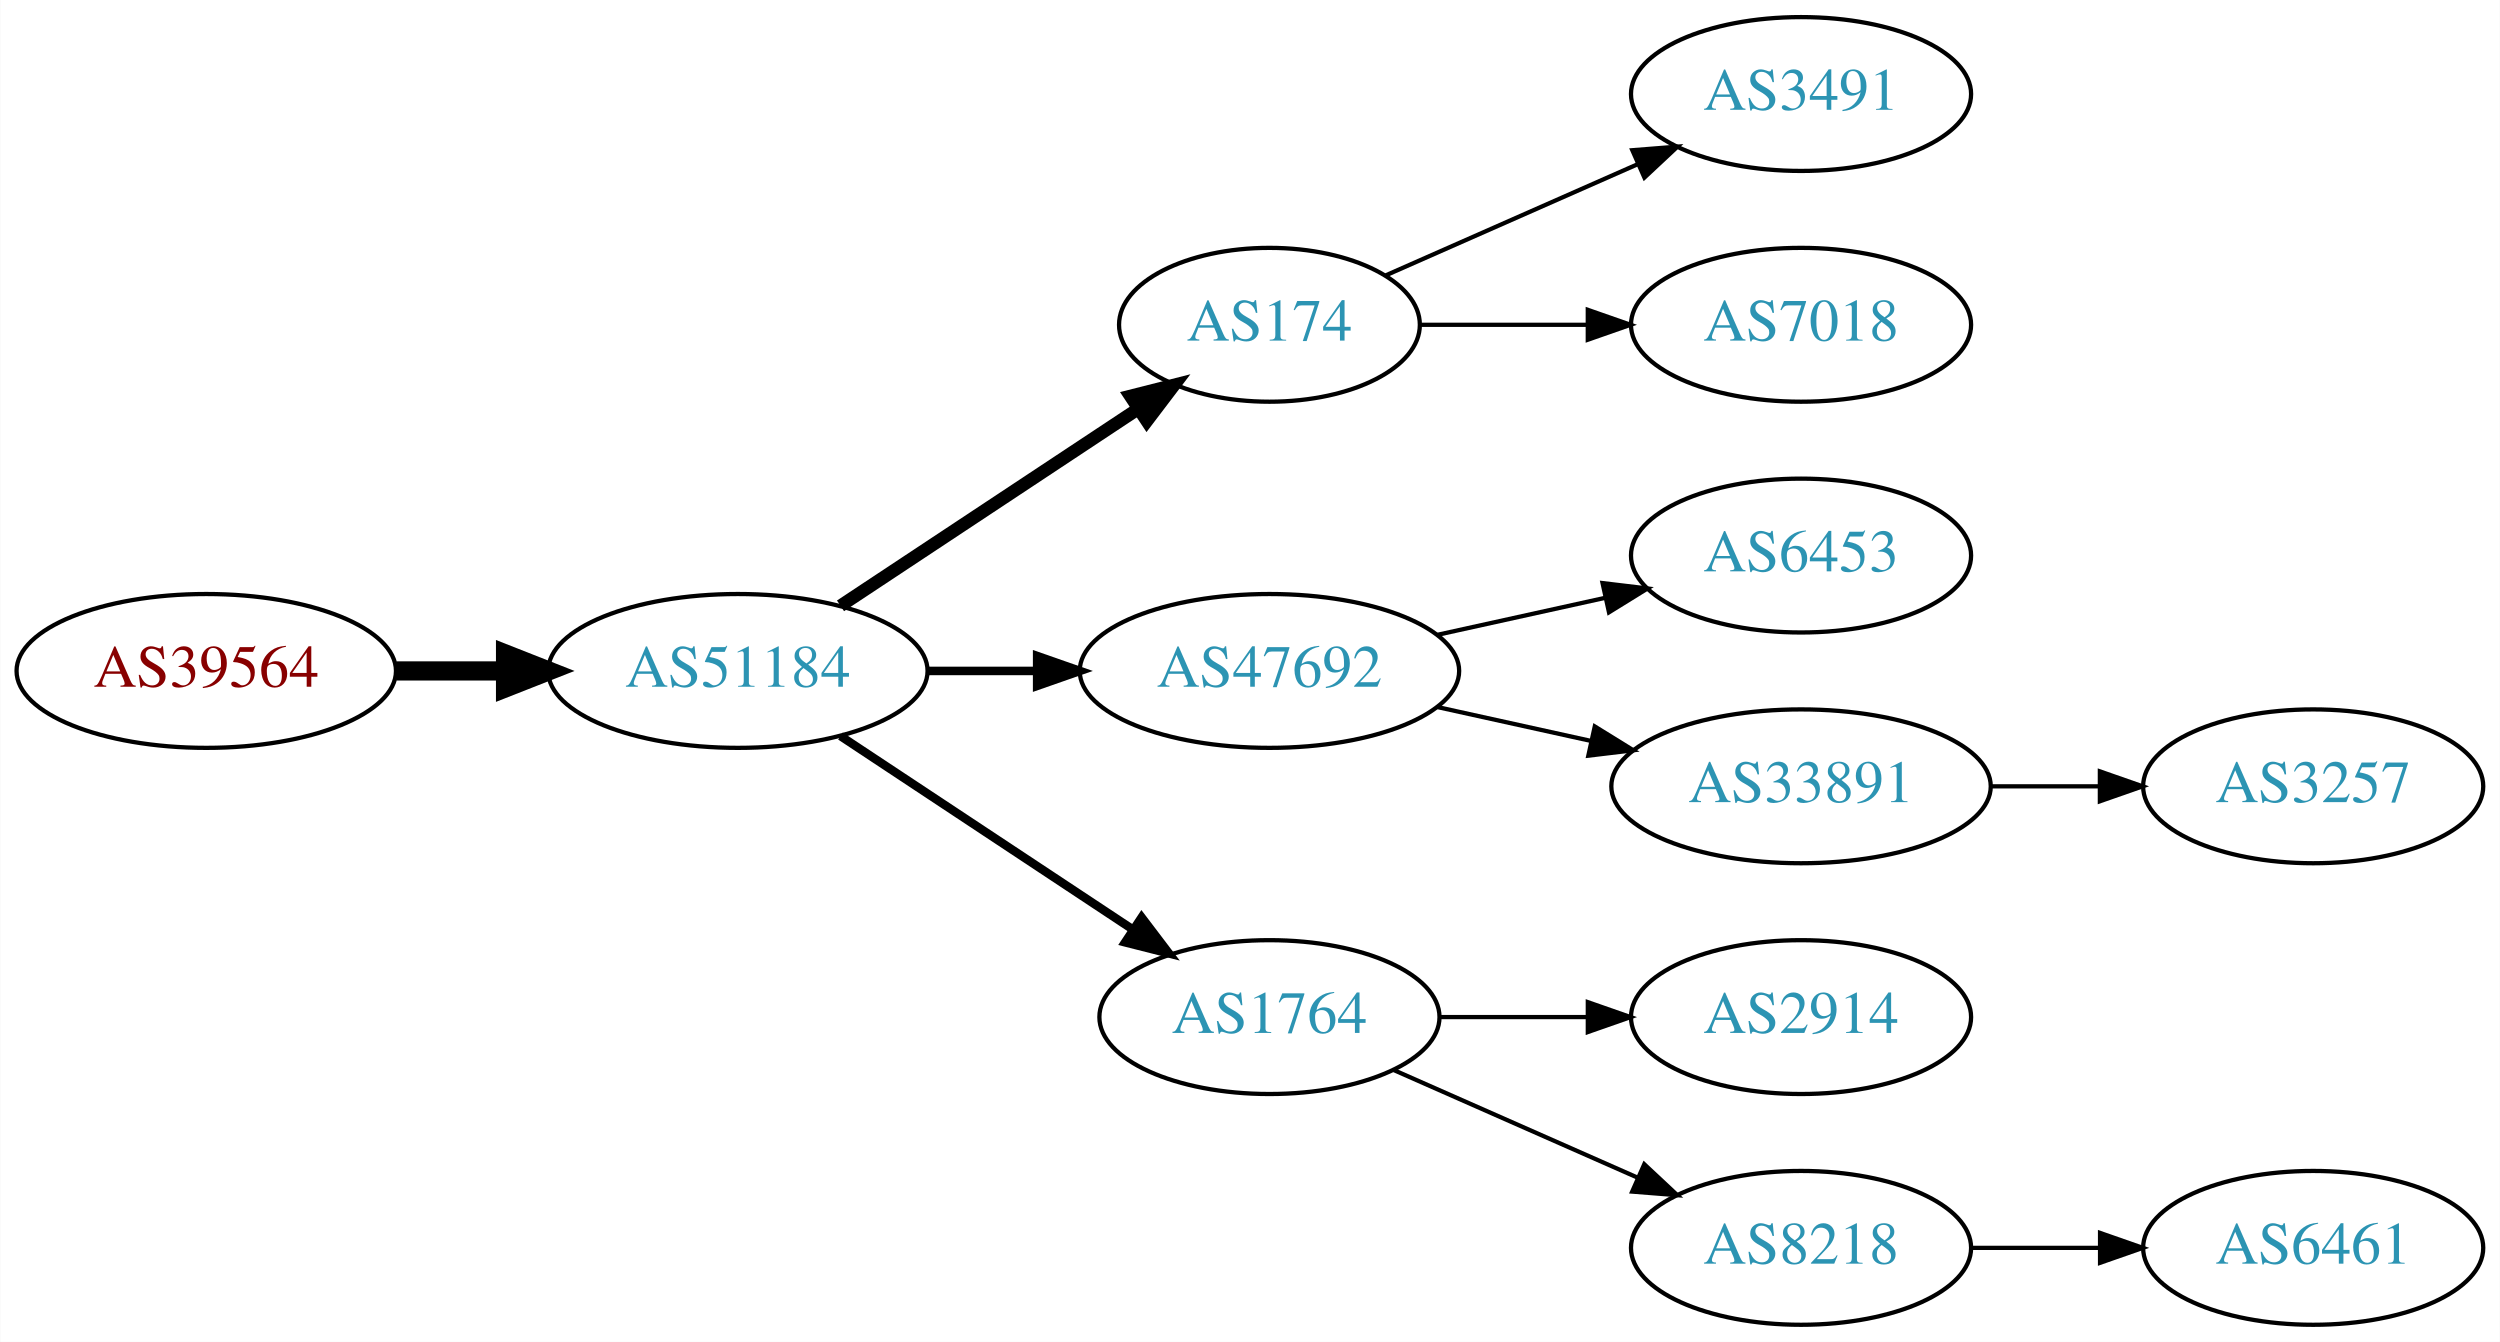
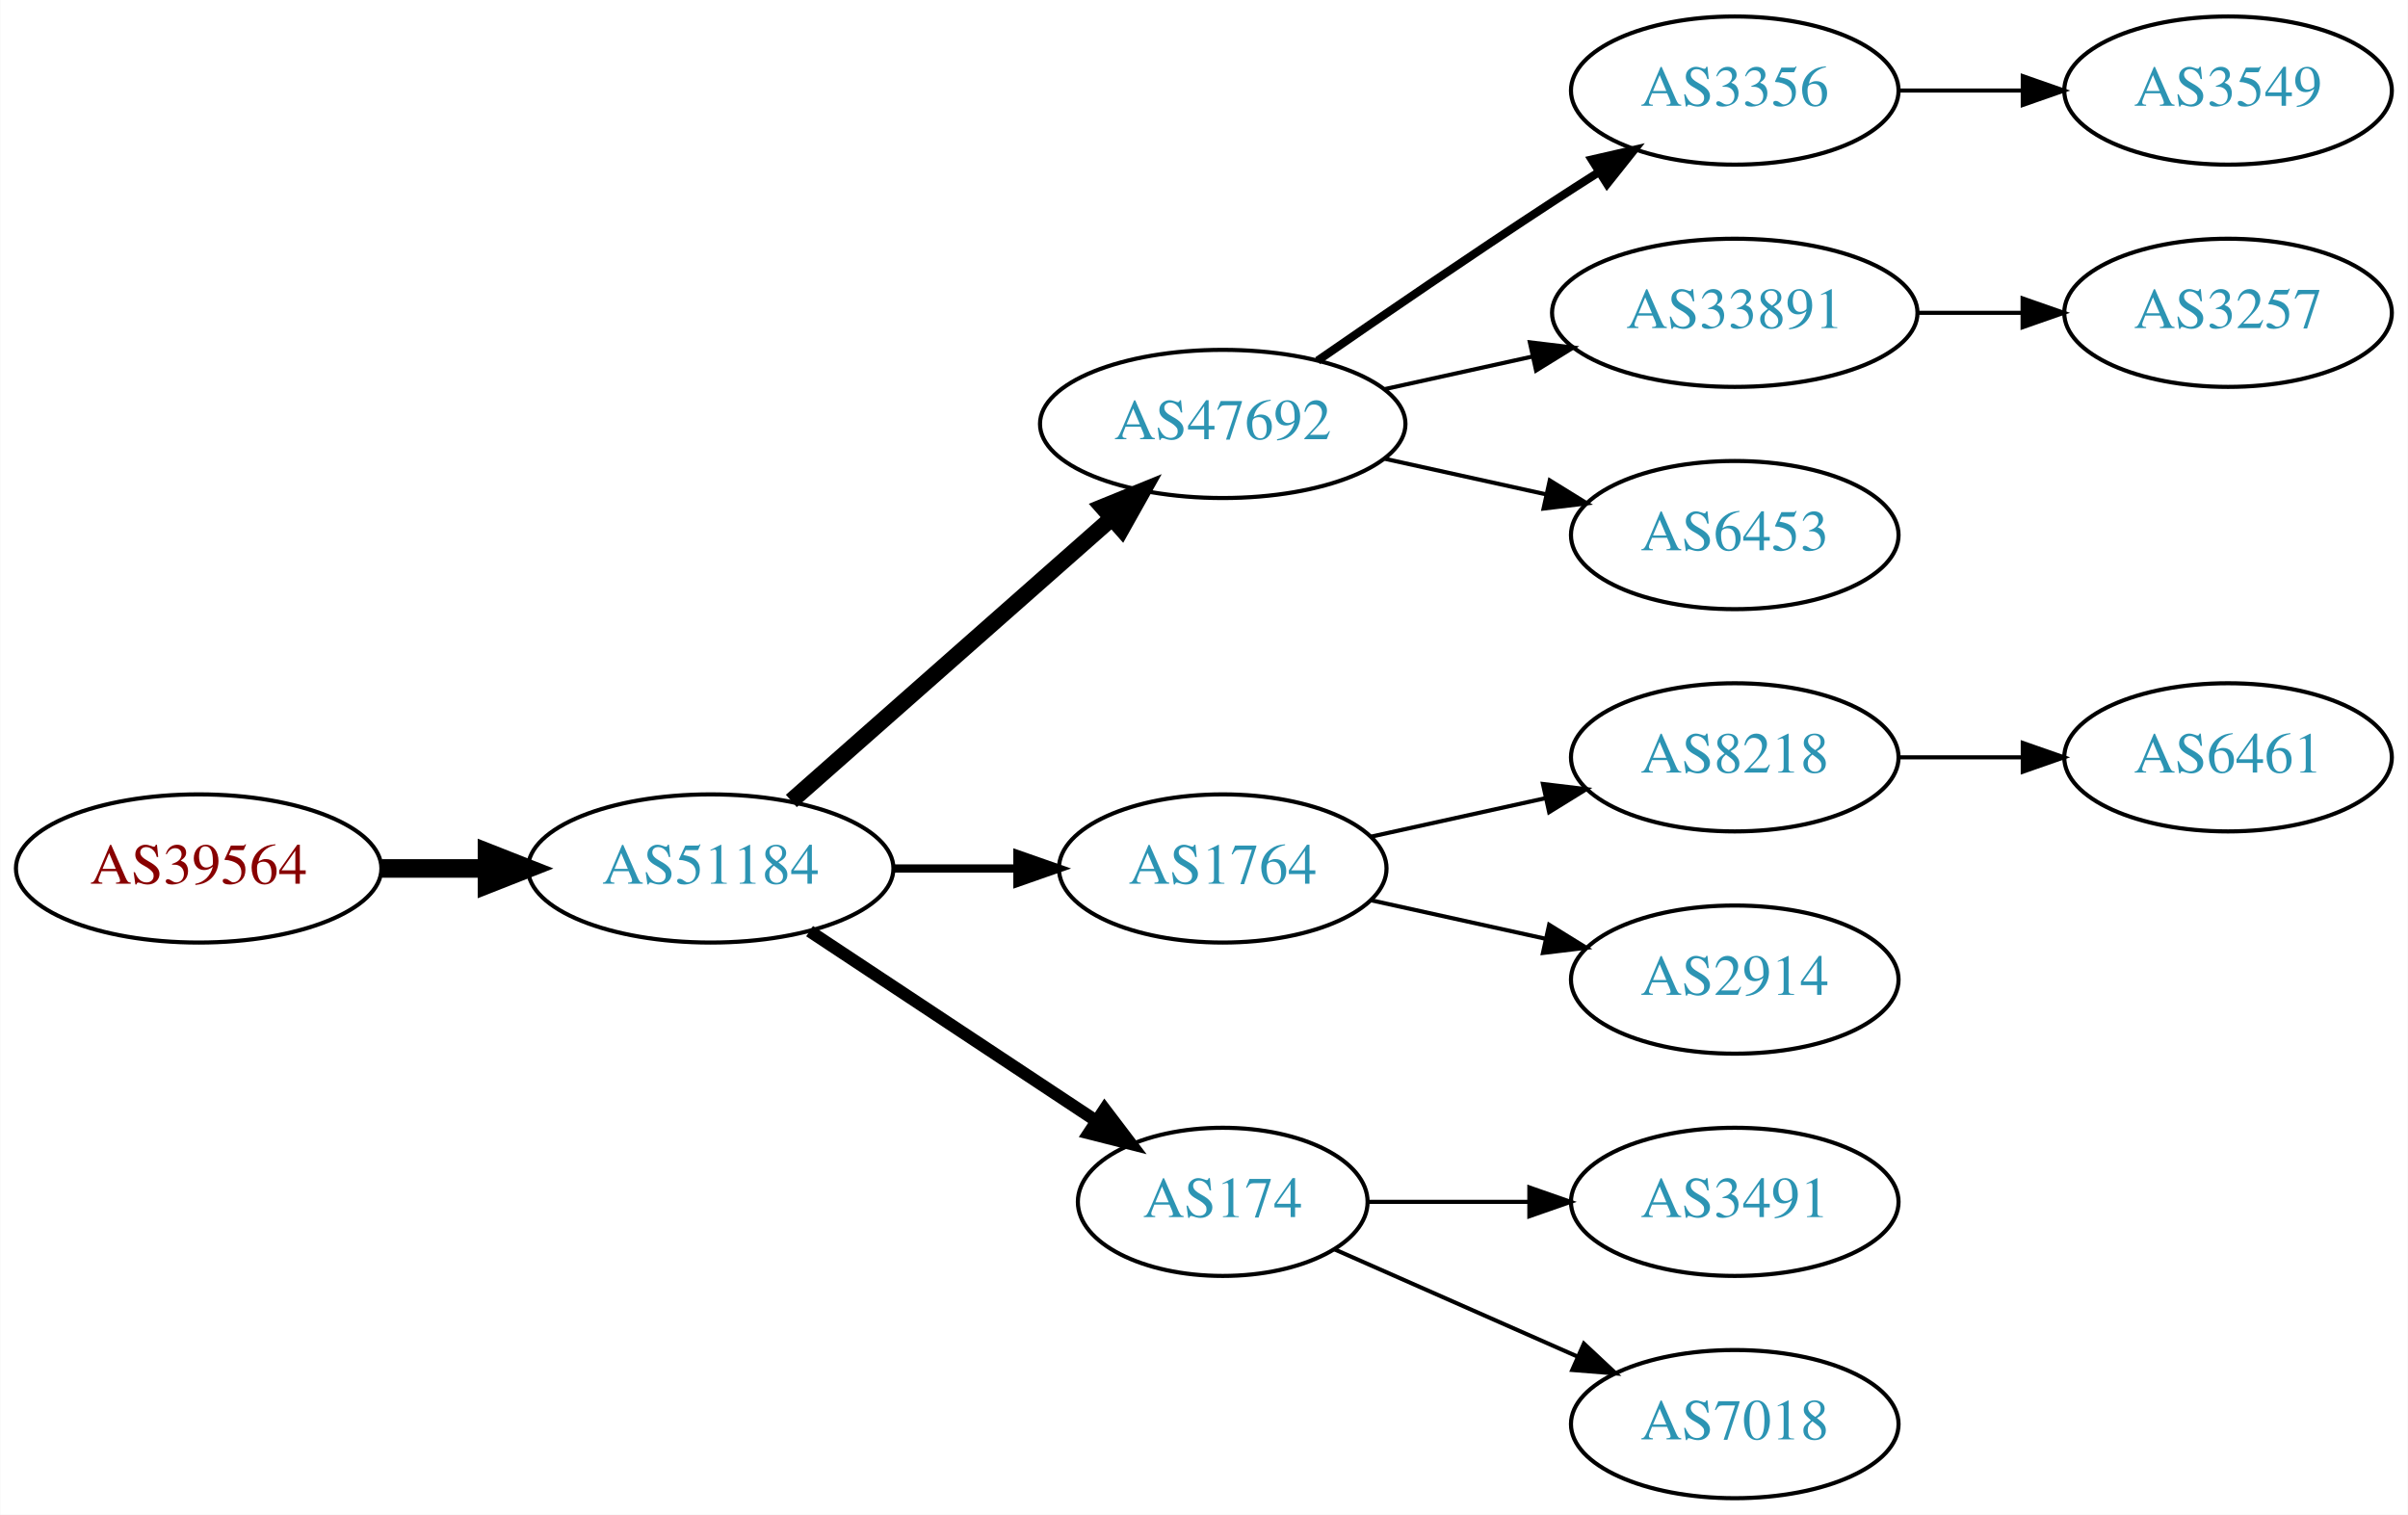
- <svg xmlns="http://www.w3.org/2000/svg" xmlns:xlink="http://www.w3.org/1999/xlink" width="585pt" height="314pt" viewBox="0.00 0.00 584.86 314.00">
-   <g id="graph0" class="graph" transform="scale(1 1) rotate(0) translate(4 310)">
-     <polygon fill="white" stroke="none" points="-4,4 -4,-310 580.862,-310 580.862,4 -4,4" />
+ <svg xmlns="http://www.w3.org/2000/svg" xmlns:xlink="http://www.w3.org/1999/xlink" width="585pt" height="368pt" viewBox="0.00 0.00 584.86 368.00">
+   <g id="graph0" class="graph" transform="scale(1 1) rotate(0) translate(4 364)">
+     <polygon fill="white" stroke="none" points="-4,4 -4,-364 580.862,-364 580.862,4 -4,4" />
    <g id="node1" class="node">
      <g id="a_node1">
        <a xlink:href="/asn/39564" xlink:title="AS39564 ~ Kernnetz Invent GmbH [AT]">
          <ellipse fill="#ffffff" stroke="black" cx="44.196" cy="-153" rx="44.393" ry="18" />
          <text text-anchor="middle" x="44.196" y="-149.3" font-family="Times,serif" font-size="14.00" fill="#880000">AS39564</text>
        </a>
      </g>
    </g>
    <g id="node2" class="node">
      <g id="a_node2">
        <a xlink:href="/asn/51184" xlink:title="AS51184 ~ Fonira Telekom GmbH [AT]">
          <ellipse fill="#ffffff" stroke="black" cx="168.588" cy="-153" rx="44.393" ry="18" />
          <text text-anchor="middle" x="168.588" y="-149.3" font-family="Times,serif" font-size="14.00" fill="#2c94b3">AS51184</text>
        </a>
      </g>
    </g>
    <g id="edge1" class="edge">
      <path fill="none" stroke="black" stroke-width="4.5" d="M88.692,-153C96.898,-153 105.569,-153 114.041,-153" />
      <polygon fill="black" stroke="black" stroke-width="4.5" points="114.233,-156.938 124.233,-153 114.233,-149.063 114.233,-156.938" />
    </g>
    <g id="node3" class="node">
      <g id="a_node3">
-         <a xlink:href="/asn/174" xlink:title="AS174 ~ Cogent Communications [US]">
-           <ellipse fill="#ffffff" stroke="black" cx="292.98" cy="-234" rx="35.194" ry="18" />
-           <text text-anchor="middle" x="292.98" y="-230.3" font-family="Times,serif" font-size="14.00" fill="#2c94b3">AS174</text>
+         <a xlink:href="/asn/47692" xlink:title="AS47692 ~ Nessus GmbH [AT]">
+           <ellipse fill="#ffffff" stroke="black" cx="292.98" cy="-261" rx="44.393" ry="18" />
+           <text text-anchor="middle" x="292.98" y="-257.3" font-family="Times,serif" font-size="14.00" fill="#2c94b3">AS47692</text>
        </a>
      </g>
    </g>
    <g id="edge2" class="edge">
-       <path fill="none" stroke="black" stroke-width="3" d="M192.609,-168.235C212.328,-181.286 240.852,-200.163 262.286,-214.348" />
-       <polygon fill="black" stroke="black" stroke-width="3" points="260.43,-217.317 270.701,-219.917 264.293,-211.479 260.43,-217.317" />
+       <path fill="none" stroke="black" stroke-width="4" d="M188.177,-169.403C208.875,-187.667 242.481,-217.322 265.826,-237.921" />
+       <polygon fill="black" stroke="black" stroke-width="4" points="263.804,-240.805 273.618,-244.797 268.435,-235.556 263.804,-240.805" />
    </g>
    <g id="node4" class="node">
      <g id="a_node4">
-         <a xlink:href="/asn/47692" xlink:title="AS47692 ~ Nessus GmbH [AT]">
-           <ellipse fill="#ffffff" stroke="black" cx="292.98" cy="-153" rx="44.393" ry="18" />
-           <text text-anchor="middle" x="292.98" y="-149.3" font-family="Times,serif" font-size="14.00" fill="#2c94b3">AS47692</text>
+         <a xlink:href="/asn/1764" xlink:title="AS1764 ~ NEXTLAYER-AS [AT]">
+           <ellipse fill="#ffffff" stroke="black" cx="292.98" cy="-153" rx="39.794" ry="18" />
+           <text text-anchor="middle" x="292.98" y="-149.3" font-family="Times,serif" font-size="14.00" fill="#2c94b3">AS1764</text>
        </a>
      </g>
    </g>
    <g id="edge3" class="edge">
-       <path fill="none" stroke="black" stroke-width="2" d="M213.084,-153C221.29,-153 229.961,-153 238.434,-153" />
-       <polygon fill="black" stroke="black" stroke-width="2" points="238.625,-156.5 248.625,-153 238.625,-149.5 238.625,-156.5" />
+       <path fill="none" stroke="black" stroke-width="2" d="M213.084,-153C222.773,-153 233.11,-153 243.002,-153" />
+       <polygon fill="black" stroke="black" stroke-width="2" points="243.105,-156.5 253.105,-153 243.105,-149.5 243.105,-156.5" />
    </g>
    <g id="node5" class="node">
      <g id="a_node5">
-         <a xlink:href="/asn/1764" xlink:title="AS1764 ~ NEXTLAYER-AS [AT]">
-           <ellipse fill="#ffffff" stroke="black" cx="292.98" cy="-72" rx="39.794" ry="18" />
-           <text text-anchor="middle" x="292.98" y="-68.3" font-family="Times,serif" font-size="14.00" fill="#2c94b3">AS1764</text>
+         <a xlink:href="/asn/174" xlink:title="AS174 ~ Cogent Communications [US]">
+           <ellipse fill="#ffffff" stroke="black" cx="292.98" cy="-72" rx="35.194" ry="18" />
+           <text text-anchor="middle" x="292.98" y="-68.3" font-family="Times,serif" font-size="14.00" fill="#2c94b3">AS174</text>
        </a>
      </g>
    </g>
    <g id="edge4" class="edge">
-       <path fill="none" stroke="black" stroke-width="2" d="M192.609,-137.765C211.963,-124.956 239.798,-106.534 261.088,-92.445" />
-       <polygon fill="black" stroke="black" stroke-width="2" points="263.069,-95.331 269.476,-86.894 259.205,-89.494 263.069,-95.331" />
+       <path fill="none" stroke="black" stroke-width="3" d="M192.609,-137.765C212.328,-124.714 240.852,-105.837 262.286,-91.652" />
+       <polygon fill="black" stroke="black" stroke-width="3" points="264.293,-94.521 270.701,-86.083 260.43,-88.683 264.293,-94.521" />
    </g>
    <g id="node6" class="node">
      <g id="a_node6">
-         <a xlink:href="/asn/3491" xlink:title="AS3491 ~ PCCW Global, Inc. [US]">
-           <ellipse fill="#ffffff" stroke="black" cx="417.373" cy="-288" rx="39.794" ry="18" />
-           <text text-anchor="middle" x="417.373" y="-284.3" font-family="Times,serif" font-size="14.00" fill="#2c94b3">AS3491</text>
+         <a xlink:href="/asn/3356" xlink:title="AS3356 ~ Level 3 Parent, LLC [US]">
+           <ellipse fill="#ffffff" stroke="black" cx="417.373" cy="-342" rx="39.794" ry="18" />
+           <text text-anchor="middle" x="417.373" y="-338.3" font-family="Times,serif" font-size="14.00" fill="#2c94b3">AS3356</text>
        </a>
      </g>
    </g>
    <g id="edge5" class="edge">
-       <path fill="none" stroke="black" d="M320.237,-245.584C337.422,-253.167 360.135,-263.188 379.17,-271.586" />
-       <polygon fill="black" stroke="black" points="377.896,-274.849 388.458,-275.684 380.721,-268.445 377.896,-274.849" />
+       <path fill="none" stroke="black" stroke-width="2" d="M316.011,-276.367C331.813,-287.305 353.67,-302.261 373.176,-315 376.758,-317.339 380.529,-319.759 384.289,-322.144" />
+       <polygon fill="black" stroke="black" stroke-width="2" points="382.623,-325.231 392.95,-327.596 386.352,-319.307 382.623,-325.231" />
    </g>
    <g id="node7" class="node">
      <g id="a_node7">
-         <a xlink:href="/asn/7018" xlink:title="AS7018 ~ AT&amp;T Services, Inc. [US]">
-           <ellipse fill="#ffffff" stroke="black" cx="417.373" cy="-234" rx="39.794" ry="18" />
-           <text text-anchor="middle" x="417.373" y="-230.3" font-family="Times,serif" font-size="14.00" fill="#2c94b3">AS7018</text>
+         <a xlink:href="/asn/33891" xlink:title="AS33891 ~ CORE-BACKBONE GMBH GLOBAL NETWORK [DE]">
+           <ellipse fill="#ffffff" stroke="black" cx="417.373" cy="-288" rx="44.393" ry="18" />
+           <text text-anchor="middle" x="417.373" y="-284.3" font-family="Times,serif" font-size="14.00" fill="#2c94b3">AS33891</text>
        </a>
      </g>
    </g>
    <g id="edge6" class="edge">
-       <path fill="none" stroke="black" d="M328.399,-234C340.45,-234 354.226,-234 367.244,-234" />
-       <polygon fill="black" stroke="black" points="367.474,-237.5 377.473,-234 367.473,-230.5 367.474,-237.5" />
+       <path fill="none" stroke="black" d="M332.37,-269.469C343.762,-271.982 356.385,-274.767 368.309,-277.397" />
+       <polygon fill="black" stroke="black" points="367.6,-280.825 378.119,-279.561 369.108,-273.989 367.6,-280.825" />
    </g>
    <g id="node8" class="node">
      <g id="a_node8">
        <a xlink:href="/asn/6453" xlink:title="AS6453 ~ TATA COMMUNICATIONS (AMERICA) INC [US]">
-           <ellipse fill="#ffffff" stroke="black" cx="417.373" cy="-180" rx="39.794" ry="18" />
-           <text text-anchor="middle" x="417.373" y="-176.3" font-family="Times,serif" font-size="14.00" fill="#2c94b3">AS6453</text>
+           <ellipse fill="#ffffff" stroke="black" cx="417.373" cy="-234" rx="39.794" ry="18" />
+           <text text-anchor="middle" x="417.373" y="-230.3" font-family="Times,serif" font-size="14.00" fill="#2c94b3">AS6453</text>
        </a>
      </g>
    </g>
    <g id="edge7" class="edge">
-       <path fill="none" stroke="black" d="M332.37,-161.469C344.761,-164.202 358.608,-167.257 371.429,-170.085" />
-       <polygon fill="black" stroke="black" points="370.924,-173.558 381.443,-172.295 372.432,-166.722 370.924,-173.558" />
+       <path fill="none" stroke="black" d="M332.37,-252.531C344.761,-249.798 358.608,-246.743 371.429,-243.915" />
+       <polygon fill="black" stroke="black" points="372.432,-247.278 381.443,-241.705 370.924,-240.442 372.432,-247.278" />
    </g>
    <g id="node9" class="node">
      <g id="a_node9">
-         <a xlink:href="/asn/33891" xlink:title="AS33891 ~ CORE-BACKBONE GMBH GLOBAL NETWORK [DE]">
-           <ellipse fill="#ffffff" stroke="black" cx="417.373" cy="-126" rx="44.393" ry="18" />
-           <text text-anchor="middle" x="417.373" y="-122.3" font-family="Times,serif" font-size="14.00" fill="#2c94b3">AS33891</text>
+         <a xlink:href="/asn/8218" xlink:title="AS8218 ~ legacy Neotelecoms [FR]">
+           <ellipse fill="#ffffff" stroke="black" cx="417.373" cy="-180" rx="39.794" ry="18" />
+           <text text-anchor="middle" x="417.373" y="-176.3" font-family="Times,serif" font-size="14.00" fill="#2c94b3">AS8218</text>
        </a>
      </g>
    </g>
    <g id="edge8" class="edge">
-       <path fill="none" stroke="black" d="M332.37,-144.531C343.762,-142.018 356.385,-139.233 368.309,-136.603" />
-       <polygon fill="black" stroke="black" points="369.108,-140.011 378.119,-134.439 367.6,-133.175 369.108,-140.011" />
+       <path fill="none" stroke="black" d="M329.053,-160.737C342.24,-163.646 357.42,-166.995 371.386,-170.076" />
+       <polygon fill="black" stroke="black" points="370.776,-173.525 381.295,-172.262 372.284,-166.69 370.776,-173.525" />
    </g>
    <g id="node10" class="node">
      <g id="a_node10">
        <a xlink:href="/asn/2914" xlink:title="AS2914 ~ NTT America, Inc. [US]">
-           <ellipse fill="#ffffff" stroke="black" cx="417.373" cy="-72" rx="39.794" ry="18" />
-           <text text-anchor="middle" x="417.373" y="-68.3" font-family="Times,serif" font-size="14.00" fill="#2c94b3">AS2914</text>
+           <ellipse fill="#ffffff" stroke="black" cx="417.373" cy="-126" rx="39.794" ry="18" />
+           <text text-anchor="middle" x="417.373" y="-122.3" font-family="Times,serif" font-size="14.00" fill="#2c94b3">AS2914</text>
        </a>
      </g>
    </g>
    <g id="edge9" class="edge">
-       <path fill="none" stroke="black" d="M332.706,-72C343.644,-72 355.695,-72 367.161,-72" />
-       <polygon fill="black" stroke="black" points="367.479,-75.5 377.479,-72 367.479,-68.5 367.479,-75.5" />
+       <path fill="none" stroke="black" d="M329.053,-145.263C342.24,-142.354 357.42,-139.005 371.386,-135.924" />
+       <polygon fill="black" stroke="black" points="372.284,-139.31 381.295,-133.738 370.776,-132.475 372.284,-139.31" />
+     </g>
+     <g id="node13" class="node">
+       <g id="a_node13">
+         <a xlink:href="/asn/3491" xlink:title="AS3491 ~ PCCW Global, Inc. [US]">
+           <ellipse fill="#ffffff" stroke="black" cx="417.373" cy="-72" rx="39.794" ry="18" />
+           <text text-anchor="middle" x="417.373" y="-68.3" font-family="Times,serif" font-size="14.00" fill="#2c94b3">AS3491</text>
+         </a>
+       </g>
+     </g>
+     <g id="edge12" class="edge">
+       <path fill="none" stroke="black" d="M328.399,-72C340.45,-72 354.226,-72 367.244,-72" />
+       <polygon fill="black" stroke="black" points="367.474,-75.5 377.473,-72 367.473,-68.5 367.474,-75.5" />
+     </g>
+     <g id="node14" class="node">
+       <g id="a_node14">
+         <a xlink:href="/asn/7018" xlink:title="AS7018 ~ AT&amp;T Services, Inc. [US]">
+           <ellipse fill="#ffffff" stroke="black" cx="417.373" cy="-18" rx="39.794" ry="18" />
+           <text text-anchor="middle" x="417.373" y="-14.3" font-family="Times,serif" font-size="14.00" fill="#2c94b3">AS7018</text>
+         </a>
+       </g>
+     </g>
+     <g id="edge13" class="edge">
+       <path fill="none" stroke="black" d="M320.237,-60.416C337.422,-52.834 360.135,-42.812 379.17,-34.414" />
+       <polygon fill="black" stroke="black" points="380.721,-37.555 388.458,-30.316 377.896,-31.151 380.721,-37.555" />
+     </g>
+     <g id="node15" class="node">
+       <g id="a_node15">
+         <a xlink:href="/asn/3549" xlink:title="AS3549 ~ Level 3 Parent, LLC [US]">
+           <ellipse fill="#ffffff" stroke="black" cx="537.215" cy="-342" rx="39.794" ry="18" />
+           <text text-anchor="middle" x="537.215" y="-338.3" font-family="Times,serif" font-size="14.00" fill="#2c94b3">AS3549</text>
+         </a>
+       </g>
+     </g>
+     <g id="edge14" class="edge">
+       <path fill="none" stroke="black" d="M457.285,-342C466.839,-342 477.188,-342 487.151,-342" />
+       <polygon fill="black" stroke="black" points="487.343,-345.5 497.343,-342 487.343,-338.5 487.343,-345.5" />
+     </g>
+     <g id="node12" class="node">
+       <g id="a_node12">
+         <a xlink:href="/asn/3257" xlink:title="AS3257 ~ GTT [DE]">
+           <ellipse fill="#ffffff" stroke="black" cx="537.215" cy="-288" rx="39.794" ry="18" />
+           <text text-anchor="middle" x="537.215" y="-284.3" font-family="Times,serif" font-size="14.00" fill="#2c94b3">AS3257</text>
+         </a>
+       </g>
+     </g>
+     <g id="edge11" class="edge">
+       <path fill="none" stroke="black" d="M461.584,-288C469.896,-288 478.659,-288 487.141,-288" />
+       <polygon fill="black" stroke="black" points="487.3,-291.5 497.3,-288 487.3,-284.5 487.3,-291.5" />
    </g>
    <g id="node11" class="node">
      <g id="a_node11">
-         <a xlink:href="/asn/8218" xlink:title="AS8218 ~ legacy Neotelecoms [FR]">
-           <ellipse fill="#ffffff" stroke="black" cx="417.373" cy="-18" rx="39.794" ry="18" />
-           <text text-anchor="middle" x="417.373" y="-14.3" font-family="Times,serif" font-size="14.00" fill="#2c94b3">AS8218</text>
+         <a xlink:href="/asn/6461" xlink:title="AS6461 ~ Zayo Bandwidth [US]">
+           <ellipse fill="#ffffff" stroke="black" cx="537.215" cy="-180" rx="39.794" ry="18" />
+           <text text-anchor="middle" x="537.215" y="-176.3" font-family="Times,serif" font-size="14.00" fill="#2c94b3">AS6461</text>
        </a>
      </g>
    </g>
    <g id="edge10" class="edge">
-       <path fill="none" stroke="black" d="M322.06,-59.611C339.008,-52.134 360.805,-42.517 379.174,-34.412" />
-       <polygon fill="black" stroke="black" points="380.688,-37.57 388.424,-30.331 377.862,-31.166 380.688,-37.57" />
-     </g>
-     <g id="node13" class="node">
-       <g id="a_node13">
-         <a xlink:href="/asn/3257" xlink:title="AS3257 ~ GTT [DE]">
-           <ellipse fill="#ffffff" stroke="black" cx="537.215" cy="-126" rx="39.794" ry="18" />
-           <text text-anchor="middle" x="537.215" y="-122.3" font-family="Times,serif" font-size="14.00" fill="#2c94b3">AS3257</text>
-         </a>
-       </g>
-     </g>
-     <g id="edge12" class="edge">
-       <path fill="none" stroke="black" d="M461.584,-126C469.896,-126 478.659,-126 487.141,-126" />
-       <polygon fill="black" stroke="black" points="487.3,-129.5 497.3,-126 487.3,-122.5 487.3,-129.5" />
-     </g>
-     <g id="node12" class="node">
-       <g id="a_node12">
-         <a xlink:href="/asn/6461" xlink:title="AS6461 ~ Zayo Bandwidth [US]">
-           <ellipse fill="#ffffff" stroke="black" cx="537.215" cy="-18" rx="39.794" ry="18" />
-           <text text-anchor="middle" x="537.215" y="-14.3" font-family="Times,serif" font-size="14.00" fill="#2c94b3">AS6461</text>
-         </a>
-       </g>
-     </g>
-     <g id="edge11" class="edge">
-       <path fill="none" stroke="black" d="M457.285,-18C466.839,-18 477.188,-18 487.151,-18" />
-       <polygon fill="black" stroke="black" points="487.343,-21.5 497.343,-18 487.343,-14.5 487.343,-21.5" />
+       <path fill="none" stroke="black" d="M457.285,-180C466.839,-180 477.188,-180 487.151,-180" />
+       <polygon fill="black" stroke="black" points="487.343,-183.5 497.343,-180 487.343,-176.5 487.343,-183.5" />
    </g>
  </g>
</svg>
